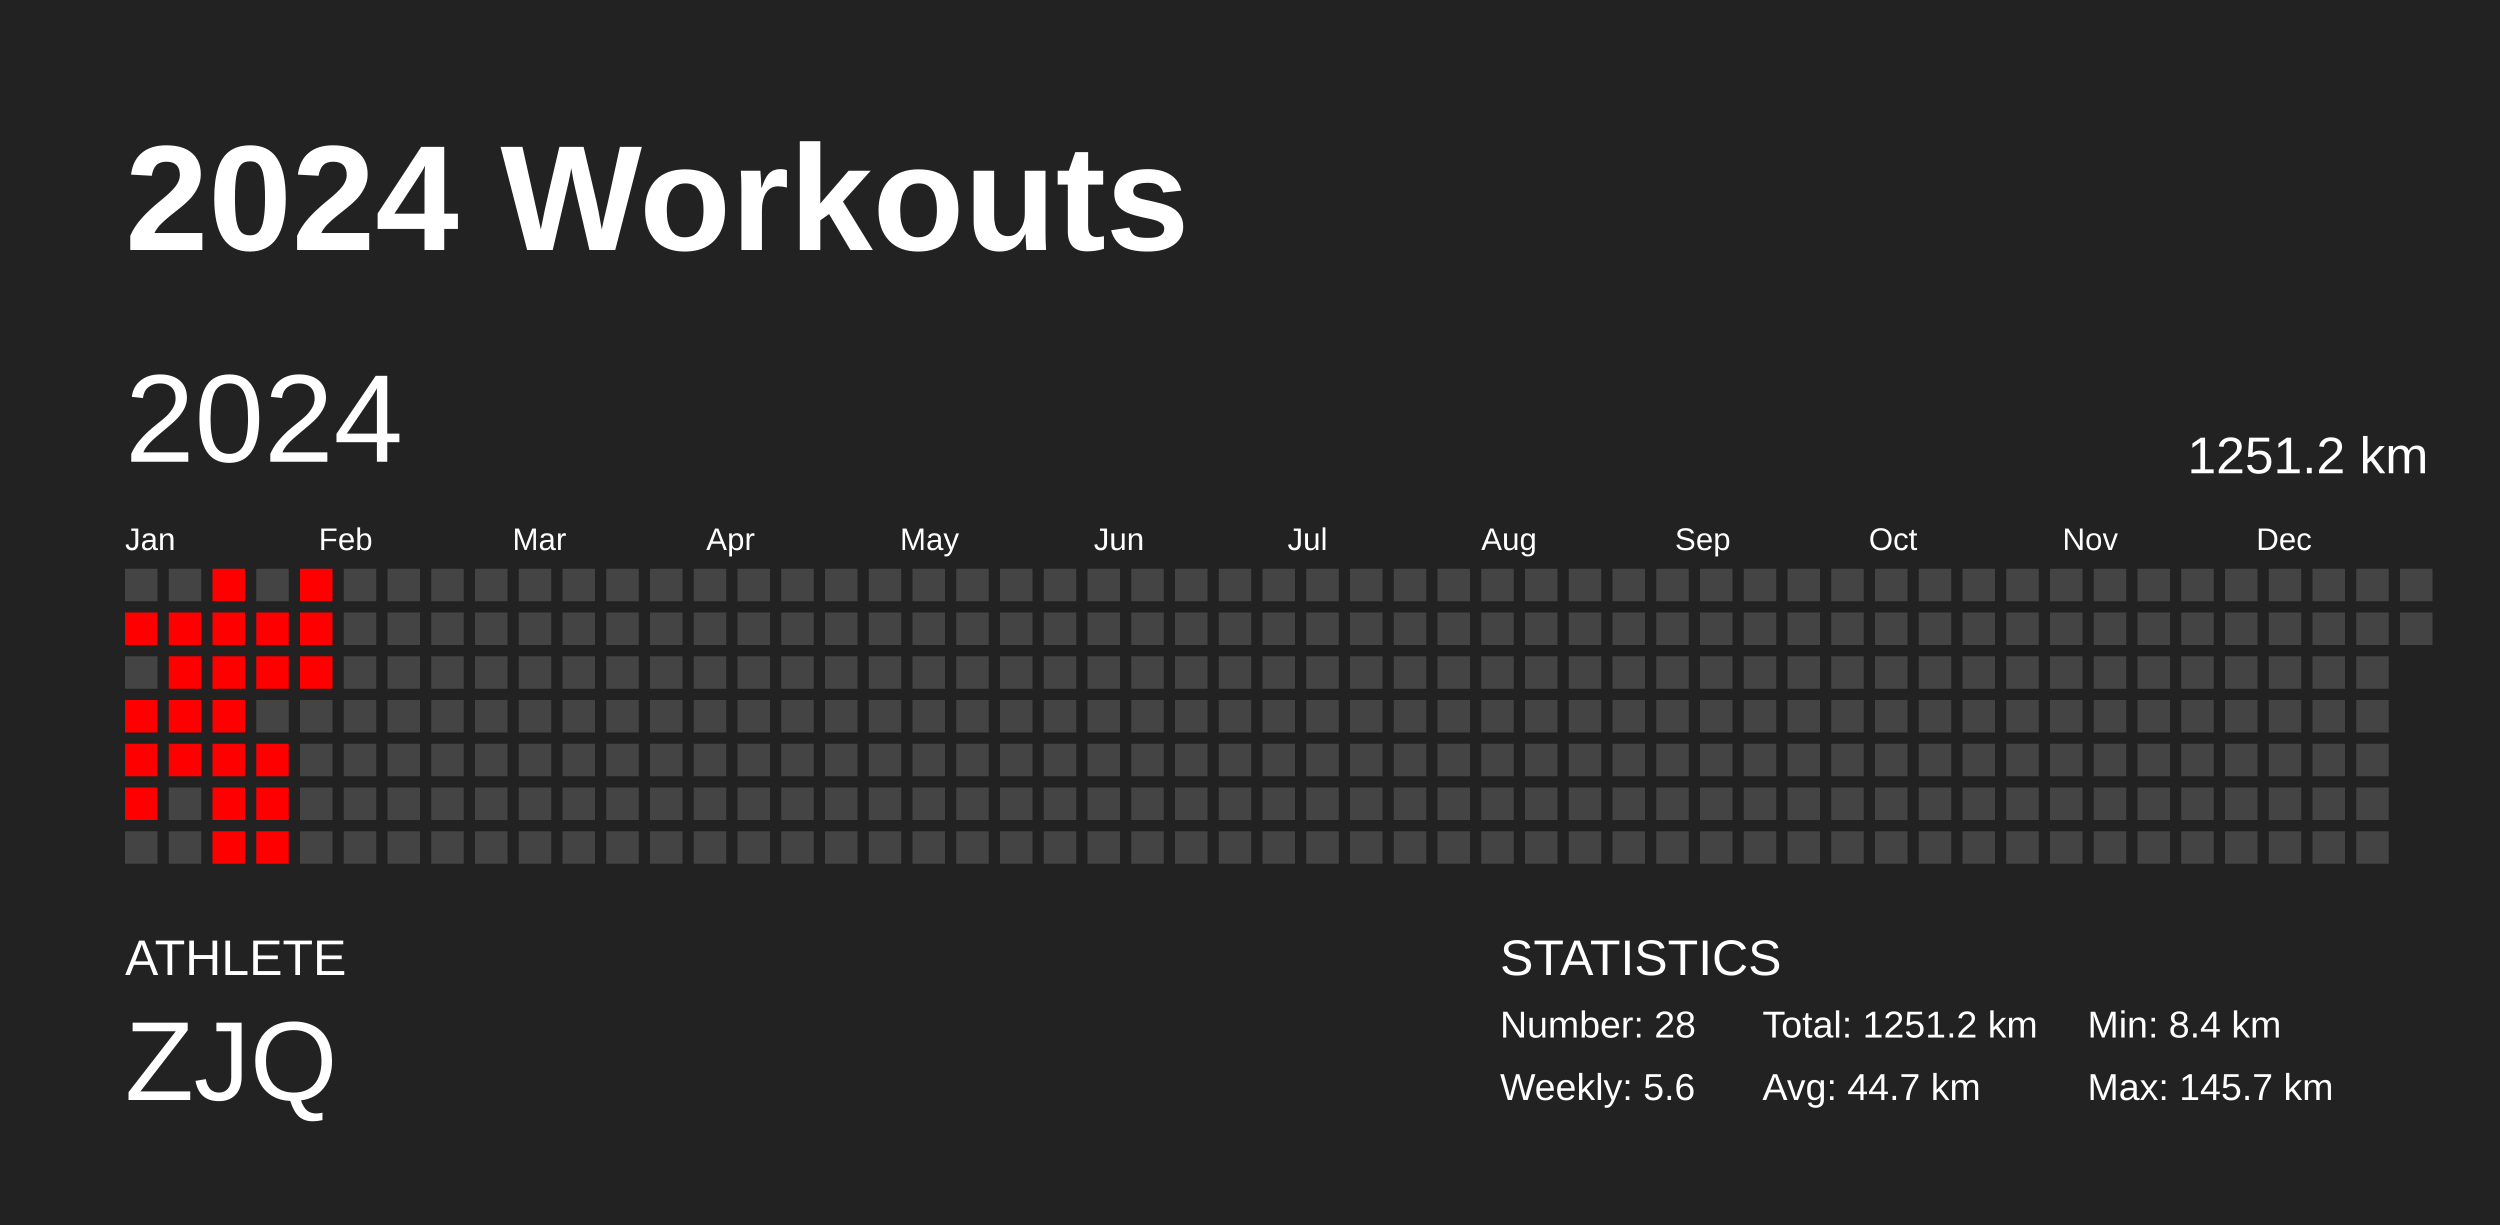
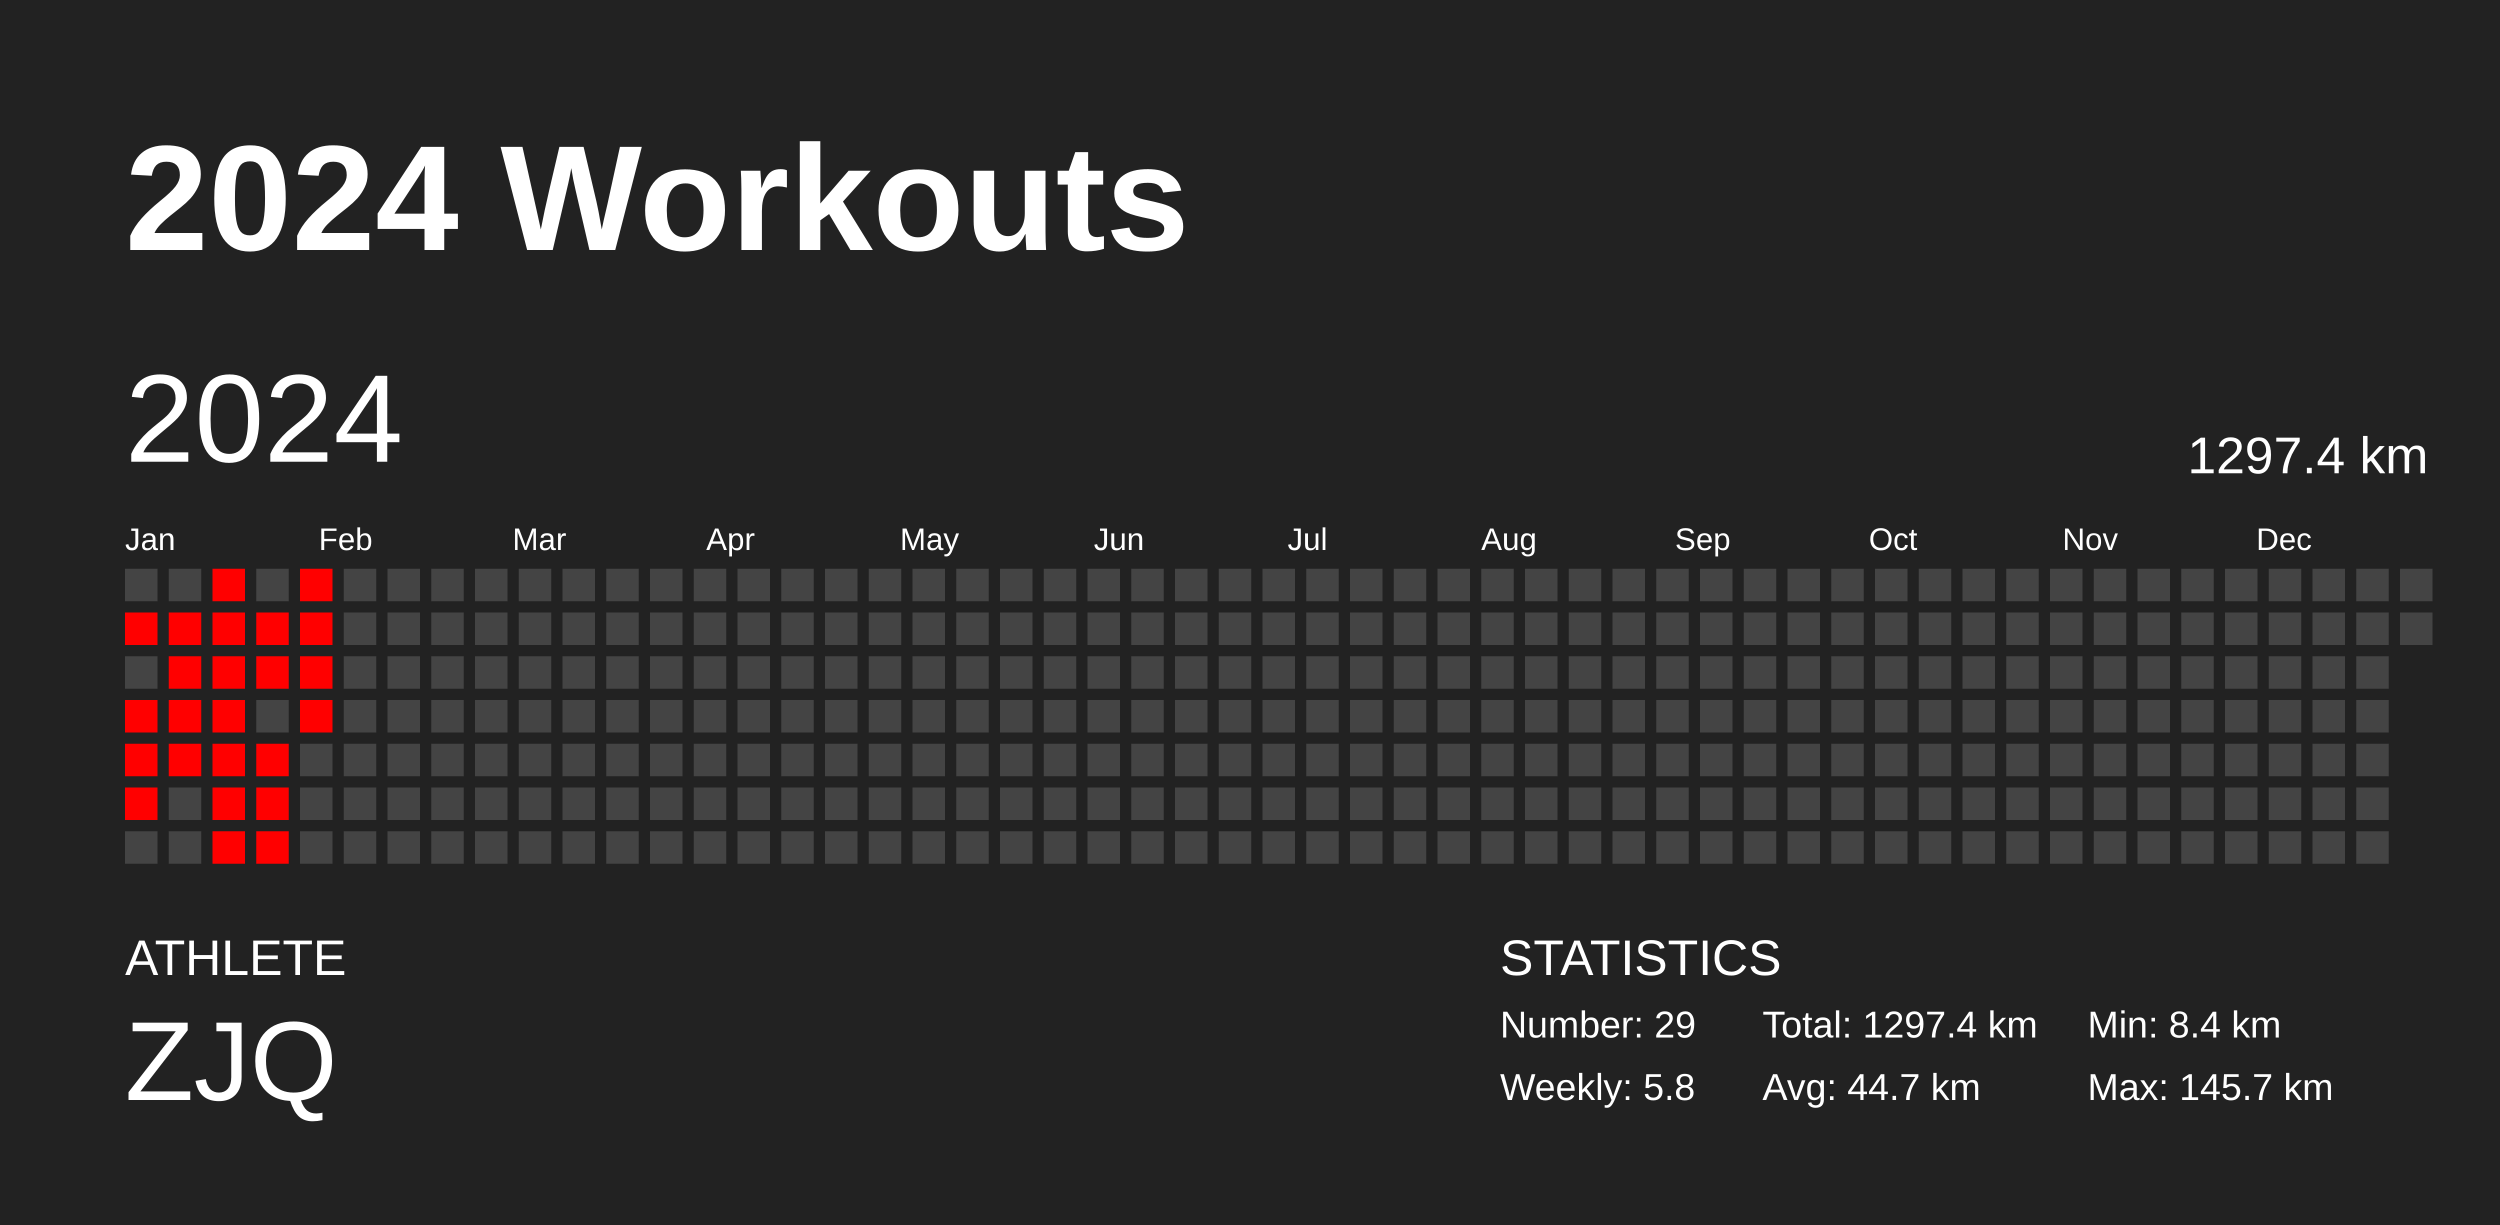
<svg xmlns="http://www.w3.org/2000/svg" baseProfile="full" height="98mm" version="1.1" viewBox="0,0,200,98" width="200mm">
  <defs />
  <rect fill="#222222" height="98" width="200" x="0" y="0" />
  <text fill="#FFFFFF" style="font-size:12px; font-family:Arial; font-weight:bold;" x="10" y="20">2024 Workouts</text>
  <text fill="#FFFFFF" style="font-size:4px; font-family:Arial" x="10" y="78">ATHLETE</text>
  <text fill="#FFFFFF" style="font-size:9px; font-family:Arial" x="10" y="88">ZJQ</text>
  <text fill="#FFFFFF" style="font-size:4px; font-family:Arial" x="120" y="78">STATISTICS</text>
-   <text fill="#FFFFFF" style="font-size:3px; font-family:Arial" x="120" y="83">Number: 28</text>
-   <text fill="#FFFFFF" style="font-size:3px; font-family:Arial" x="120" y="88">Weekly: 5.6</text>
-   <text fill="#FFFFFF" style="font-size:3px; font-family:Arial" x="141" y="83">Total: 1251.2 km</text>
+   <text fill="#FFFFFF" style="font-size:3px; font-family:Arial" x="120" y="83">Number: 29</text>
+   <text fill="#FFFFFF" style="font-size:3px; font-family:Arial" x="120" y="88">Weekly: 5.8</text>
+   <text fill="#FFFFFF" style="font-size:3px; font-family:Arial" x="141" y="83">Total: 1297.4 km</text>
  <text fill="#FFFFFF" style="font-size:3px; font-family:Arial" x="141" y="88">Avg: 44.7 km</text>
  <text fill="#FFFFFF" style="font-size:3px; font-family:Arial" x="167" y="83">Min: 8.4 km</text>
  <text fill="#FFFFFF" style="font-size:3px; font-family:Arial" x="167" y="88">Max: 145.7 km</text>
  <text dominant-baseline="hanging" fill="#FFFFFF" style="font-size:10.0px; font-family:Arial;" x="10" y="30">2024</text>
-   <text dominant-baseline="hanging" fill="#FFFFFF" style="font-size:4.125px; font-family:Arial;" x="175" y="35">1251.2 km</text>
+   <text dominant-baseline="hanging" fill="#FFFFFF" style="font-size:4.125px; font-family:Arial;" x="175" y="35">1297.4 km</text>
  <text fill="#FFFFFF" style="font-size:2.5px; font-family:Arial" x="10.0" y="44">Jan</text>
  <text fill="#FFFFFF" style="font-size:2.5px; font-family:Arial" x="25.5" y="44">Feb</text>
  <text fill="#FFFFFF" style="font-size:2.5px; font-family:Arial" x="41.0" y="44">Mar</text>
  <text fill="#FFFFFF" style="font-size:2.5px; font-family:Arial" x="56.5" y="44">Apr</text>
  <text fill="#FFFFFF" style="font-size:2.5px; font-family:Arial" x="72.0" y="44">May</text>
  <text fill="#FFFFFF" style="font-size:2.5px; font-family:Arial" x="87.5" y="44">Jun</text>
  <text fill="#FFFFFF" style="font-size:2.5px; font-family:Arial" x="103.0" y="44">Jul</text>
  <text fill="#FFFFFF" style="font-size:2.5px; font-family:Arial" x="118.5" y="44">Aug</text>
  <text fill="#FFFFFF" style="font-size:2.5px; font-family:Arial" x="134.0" y="44">Sep</text>
  <text fill="#FFFFFF" style="font-size:2.5px; font-family:Arial" x="149.5" y="44">Oct</text>
  <text fill="#FFFFFF" style="font-size:2.5px; font-family:Arial" x="165.0" y="44">Nov</text>
  <text fill="#FFFFFF" style="font-size:2.5px; font-family:Arial" x="180.5" y="44">Dec</text>
  <rect fill="#444444" height="2.6" width="2.6" x="10.0" y="45.5" />
  <rect fill="red" height="2.6" width="2.6" x="10.0" y="49.0" />
  <rect fill="#444444" height="2.6" width="2.6" x="10.0" y="52.5" />
  <rect fill="red" height="2.6" width="2.6" x="10.0" y="56.0" />
  <rect fill="red" height="2.6" width="2.6" x="10.0" y="59.5" />
  <rect fill="red" height="2.6" width="2.6" x="10.0" y="63.0" />
  <rect fill="#444444" height="2.6" width="2.6" x="10.0" y="66.5" />
  <rect fill="#444444" height="2.6" width="2.6" x="13.5" y="45.5" />
  <rect fill="red" height="2.6" width="2.6" x="13.5" y="49.0" />
  <rect fill="red" height="2.6" width="2.6" x="13.5" y="52.5" />
  <rect fill="red" height="2.6" width="2.6" x="13.5" y="56.0" />
  <rect fill="red" height="2.6" width="2.6" x="13.5" y="59.5" />
  <rect fill="#444444" height="2.6" width="2.6" x="13.5" y="63.0" />
  <rect fill="#444444" height="2.6" width="2.6" x="13.5" y="66.5" />
  <rect fill="red" height="2.6" width="2.6" x="17.0" y="45.5" />
  <rect fill="red" height="2.6" width="2.6" x="17.0" y="49.0" />
  <rect fill="red" height="2.6" width="2.6" x="17.0" y="52.5" />
  <rect fill="red" height="2.6" width="2.6" x="17.0" y="56.0" />
  <rect fill="red" height="2.6" width="2.6" x="17.0" y="59.5" />
  <rect fill="red" height="2.6" width="2.6" x="17.0" y="63.0" />
  <rect fill="red" height="2.6" width="2.6" x="17.0" y="66.5" />
  <rect fill="#444444" height="2.6" width="2.6" x="20.5" y="45.5" />
  <rect fill="red" height="2.6" width="2.6" x="20.5" y="49.0" />
  <rect fill="red" height="2.6" width="2.6" x="20.5" y="52.5" />
  <rect fill="#444444" height="2.6" width="2.6" x="20.5" y="56.0" />
  <rect fill="red" height="2.6" width="2.6" x="20.5" y="59.5" />
  <rect fill="red" height="2.6" width="2.6" x="20.5" y="63.0" />
  <rect fill="red" height="2.6" width="2.6" x="20.5" y="66.5" />
  <rect fill="red" height="2.6" width="2.6" x="24.0" y="45.5" />
  <rect fill="red" height="2.6" width="2.6" x="24.0" y="49.0" />
  <rect fill="red" height="2.6" width="2.6" x="24.0" y="52.5" />
-   <rect fill="#444444" height="2.6" width="2.6" x="24.0" y="56.0" />
+   <rect fill="red" height="2.6" width="2.6" x="24.0" y="56.0" />
  <rect fill="#444444" height="2.6" width="2.6" x="24.0" y="59.5" />
  <rect fill="#444444" height="2.6" width="2.6" x="24.0" y="63.0" />
  <rect fill="#444444" height="2.6" width="2.6" x="24.0" y="66.5" />
  <rect fill="#444444" height="2.6" width="2.6" x="27.5" y="45.5" />
  <rect fill="#444444" height="2.6" width="2.6" x="27.5" y="49.0" />
  <rect fill="#444444" height="2.6" width="2.6" x="27.5" y="52.5" />
  <rect fill="#444444" height="2.6" width="2.6" x="27.5" y="56.0" />
  <rect fill="#444444" height="2.6" width="2.6" x="27.5" y="59.5" />
  <rect fill="#444444" height="2.6" width="2.6" x="27.5" y="63.0" />
  <rect fill="#444444" height="2.6" width="2.6" x="27.5" y="66.5" />
  <rect fill="#444444" height="2.6" width="2.6" x="31.0" y="45.5" />
  <rect fill="#444444" height="2.6" width="2.6" x="31.0" y="49.0" />
  <rect fill="#444444" height="2.6" width="2.6" x="31.0" y="52.5" />
  <rect fill="#444444" height="2.6" width="2.6" x="31.0" y="56.0" />
  <rect fill="#444444" height="2.6" width="2.6" x="31.0" y="59.5" />
  <rect fill="#444444" height="2.6" width="2.6" x="31.0" y="63.0" />
  <rect fill="#444444" height="2.6" width="2.6" x="31.0" y="66.5" />
  <rect fill="#444444" height="2.6" width="2.6" x="34.5" y="45.5" />
  <rect fill="#444444" height="2.6" width="2.6" x="34.5" y="49.0" />
  <rect fill="#444444" height="2.6" width="2.6" x="34.5" y="52.5" />
  <rect fill="#444444" height="2.6" width="2.6" x="34.5" y="56.0" />
  <rect fill="#444444" height="2.6" width="2.6" x="34.5" y="59.5" />
  <rect fill="#444444" height="2.6" width="2.6" x="34.5" y="63.0" />
  <rect fill="#444444" height="2.6" width="2.6" x="34.5" y="66.5" />
  <rect fill="#444444" height="2.6" width="2.6" x="38.0" y="45.5" />
  <rect fill="#444444" height="2.6" width="2.6" x="38.0" y="49.0" />
  <rect fill="#444444" height="2.6" width="2.6" x="38.0" y="52.5" />
  <rect fill="#444444" height="2.6" width="2.6" x="38.0" y="56.0" />
  <rect fill="#444444" height="2.6" width="2.6" x="38.0" y="59.5" />
  <rect fill="#444444" height="2.6" width="2.6" x="38.0" y="63.0" />
  <rect fill="#444444" height="2.6" width="2.6" x="38.0" y="66.5" />
  <rect fill="#444444" height="2.6" width="2.6" x="41.5" y="45.5" />
  <rect fill="#444444" height="2.6" width="2.6" x="41.5" y="49.0" />
  <rect fill="#444444" height="2.6" width="2.6" x="41.5" y="52.5" />
  <rect fill="#444444" height="2.6" width="2.6" x="41.5" y="56.0" />
  <rect fill="#444444" height="2.6" width="2.6" x="41.5" y="59.5" />
  <rect fill="#444444" height="2.6" width="2.6" x="41.5" y="63.0" />
  <rect fill="#444444" height="2.6" width="2.6" x="41.5" y="66.5" />
  <rect fill="#444444" height="2.6" width="2.6" x="45.0" y="45.5" />
  <rect fill="#444444" height="2.6" width="2.6" x="45.0" y="49.0" />
  <rect fill="#444444" height="2.6" width="2.6" x="45.0" y="52.5" />
  <rect fill="#444444" height="2.6" width="2.6" x="45.0" y="56.0" />
  <rect fill="#444444" height="2.6" width="2.6" x="45.0" y="59.5" />
  <rect fill="#444444" height="2.6" width="2.6" x="45.0" y="63.0" />
  <rect fill="#444444" height="2.6" width="2.6" x="45.0" y="66.5" />
  <rect fill="#444444" height="2.6" width="2.6" x="48.5" y="45.5" />
  <rect fill="#444444" height="2.6" width="2.6" x="48.5" y="49.0" />
  <rect fill="#444444" height="2.6" width="2.6" x="48.5" y="52.5" />
  <rect fill="#444444" height="2.6" width="2.6" x="48.5" y="56.0" />
  <rect fill="#444444" height="2.6" width="2.6" x="48.5" y="59.5" />
  <rect fill="#444444" height="2.6" width="2.6" x="48.5" y="63.0" />
  <rect fill="#444444" height="2.6" width="2.6" x="48.5" y="66.5" />
  <rect fill="#444444" height="2.6" width="2.6" x="52.0" y="45.5" />
  <rect fill="#444444" height="2.6" width="2.6" x="52.0" y="49.0" />
  <rect fill="#444444" height="2.6" width="2.6" x="52.0" y="52.5" />
  <rect fill="#444444" height="2.6" width="2.6" x="52.0" y="56.0" />
  <rect fill="#444444" height="2.6" width="2.6" x="52.0" y="59.5" />
  <rect fill="#444444" height="2.6" width="2.6" x="52.0" y="63.0" />
  <rect fill="#444444" height="2.6" width="2.6" x="52.0" y="66.5" />
  <rect fill="#444444" height="2.6" width="2.6" x="55.5" y="45.5" />
  <rect fill="#444444" height="2.6" width="2.6" x="55.5" y="49.0" />
  <rect fill="#444444" height="2.6" width="2.6" x="55.5" y="52.5" />
  <rect fill="#444444" height="2.6" width="2.6" x="55.5" y="56.0" />
  <rect fill="#444444" height="2.6" width="2.6" x="55.5" y="59.5" />
  <rect fill="#444444" height="2.6" width="2.6" x="55.5" y="63.0" />
  <rect fill="#444444" height="2.6" width="2.6" x="55.5" y="66.5" />
  <rect fill="#444444" height="2.6" width="2.6" x="59.0" y="45.5" />
  <rect fill="#444444" height="2.6" width="2.6" x="59.0" y="49.0" />
  <rect fill="#444444" height="2.6" width="2.6" x="59.0" y="52.5" />
  <rect fill="#444444" height="2.6" width="2.6" x="59.0" y="56.0" />
  <rect fill="#444444" height="2.6" width="2.6" x="59.0" y="59.5" />
  <rect fill="#444444" height="2.6" width="2.6" x="59.0" y="63.0" />
  <rect fill="#444444" height="2.6" width="2.6" x="59.0" y="66.5" />
  <rect fill="#444444" height="2.6" width="2.6" x="62.5" y="45.5" />
  <rect fill="#444444" height="2.6" width="2.6" x="62.5" y="49.0" />
  <rect fill="#444444" height="2.6" width="2.6" x="62.5" y="52.5" />
  <rect fill="#444444" height="2.6" width="2.6" x="62.5" y="56.0" />
  <rect fill="#444444" height="2.6" width="2.6" x="62.5" y="59.5" />
  <rect fill="#444444" height="2.6" width="2.6" x="62.5" y="63.0" />
  <rect fill="#444444" height="2.6" width="2.6" x="62.5" y="66.5" />
  <rect fill="#444444" height="2.6" width="2.6" x="66.0" y="45.5" />
  <rect fill="#444444" height="2.6" width="2.6" x="66.0" y="49.0" />
  <rect fill="#444444" height="2.6" width="2.6" x="66.0" y="52.5" />
  <rect fill="#444444" height="2.6" width="2.6" x="66.0" y="56.0" />
  <rect fill="#444444" height="2.6" width="2.6" x="66.0" y="59.5" />
  <rect fill="#444444" height="2.6" width="2.6" x="66.0" y="63.0" />
  <rect fill="#444444" height="2.6" width="2.6" x="66.0" y="66.5" />
  <rect fill="#444444" height="2.6" width="2.6" x="69.5" y="45.5" />
  <rect fill="#444444" height="2.6" width="2.6" x="69.5" y="49.0" />
  <rect fill="#444444" height="2.6" width="2.6" x="69.5" y="52.5" />
  <rect fill="#444444" height="2.6" width="2.6" x="69.5" y="56.0" />
  <rect fill="#444444" height="2.6" width="2.6" x="69.5" y="59.5" />
  <rect fill="#444444" height="2.6" width="2.6" x="69.5" y="63.0" />
  <rect fill="#444444" height="2.6" width="2.6" x="69.5" y="66.5" />
  <rect fill="#444444" height="2.6" width="2.6" x="73.0" y="45.5" />
  <rect fill="#444444" height="2.6" width="2.6" x="73.0" y="49.0" />
  <rect fill="#444444" height="2.6" width="2.6" x="73.0" y="52.5" />
  <rect fill="#444444" height="2.6" width="2.6" x="73.0" y="56.0" />
  <rect fill="#444444" height="2.6" width="2.6" x="73.0" y="59.5" />
  <rect fill="#444444" height="2.6" width="2.6" x="73.0" y="63.0" />
  <rect fill="#444444" height="2.6" width="2.6" x="73.0" y="66.5" />
  <rect fill="#444444" height="2.6" width="2.6" x="76.5" y="45.5" />
  <rect fill="#444444" height="2.6" width="2.6" x="76.5" y="49.0" />
  <rect fill="#444444" height="2.6" width="2.6" x="76.5" y="52.5" />
  <rect fill="#444444" height="2.6" width="2.6" x="76.5" y="56.0" />
  <rect fill="#444444" height="2.6" width="2.6" x="76.5" y="59.5" />
  <rect fill="#444444" height="2.6" width="2.6" x="76.5" y="63.0" />
  <rect fill="#444444" height="2.6" width="2.6" x="76.5" y="66.5" />
  <rect fill="#444444" height="2.6" width="2.6" x="80.0" y="45.5" />
  <rect fill="#444444" height="2.6" width="2.6" x="80.0" y="49.0" />
  <rect fill="#444444" height="2.6" width="2.6" x="80.0" y="52.5" />
  <rect fill="#444444" height="2.6" width="2.6" x="80.0" y="56.0" />
  <rect fill="#444444" height="2.6" width="2.6" x="80.0" y="59.5" />
  <rect fill="#444444" height="2.6" width="2.6" x="80.0" y="63.0" />
  <rect fill="#444444" height="2.6" width="2.6" x="80.0" y="66.5" />
  <rect fill="#444444" height="2.6" width="2.6" x="83.5" y="45.5" />
  <rect fill="#444444" height="2.6" width="2.6" x="83.5" y="49.0" />
  <rect fill="#444444" height="2.6" width="2.6" x="83.5" y="52.5" />
  <rect fill="#444444" height="2.6" width="2.6" x="83.5" y="56.0" />
  <rect fill="#444444" height="2.6" width="2.6" x="83.5" y="59.5" />
  <rect fill="#444444" height="2.6" width="2.6" x="83.5" y="63.0" />
  <rect fill="#444444" height="2.6" width="2.6" x="83.5" y="66.5" />
  <rect fill="#444444" height="2.6" width="2.6" x="87.0" y="45.5" />
  <rect fill="#444444" height="2.6" width="2.6" x="87.0" y="49.0" />
  <rect fill="#444444" height="2.6" width="2.6" x="87.0" y="52.5" />
  <rect fill="#444444" height="2.6" width="2.6" x="87.0" y="56.0" />
  <rect fill="#444444" height="2.6" width="2.6" x="87.0" y="59.5" />
  <rect fill="#444444" height="2.6" width="2.6" x="87.0" y="63.0" />
  <rect fill="#444444" height="2.6" width="2.6" x="87.0" y="66.5" />
  <rect fill="#444444" height="2.6" width="2.6" x="90.5" y="45.5" />
  <rect fill="#444444" height="2.6" width="2.6" x="90.5" y="49.0" />
  <rect fill="#444444" height="2.6" width="2.6" x="90.5" y="52.5" />
  <rect fill="#444444" height="2.6" width="2.6" x="90.5" y="56.0" />
  <rect fill="#444444" height="2.6" width="2.6" x="90.5" y="59.5" />
  <rect fill="#444444" height="2.6" width="2.6" x="90.5" y="63.0" />
  <rect fill="#444444" height="2.6" width="2.6" x="90.5" y="66.5" />
  <rect fill="#444444" height="2.6" width="2.6" x="94.0" y="45.5" />
  <rect fill="#444444" height="2.6" width="2.6" x="94.0" y="49.0" />
  <rect fill="#444444" height="2.6" width="2.6" x="94.0" y="52.5" />
  <rect fill="#444444" height="2.6" width="2.6" x="94.0" y="56.0" />
  <rect fill="#444444" height="2.6" width="2.6" x="94.0" y="59.5" />
  <rect fill="#444444" height="2.6" width="2.6" x="94.0" y="63.0" />
  <rect fill="#444444" height="2.6" width="2.6" x="94.0" y="66.5" />
  <rect fill="#444444" height="2.6" width="2.6" x="97.5" y="45.5" />
  <rect fill="#444444" height="2.6" width="2.6" x="97.5" y="49.0" />
  <rect fill="#444444" height="2.6" width="2.6" x="97.5" y="52.5" />
  <rect fill="#444444" height="2.6" width="2.6" x="97.5" y="56.0" />
  <rect fill="#444444" height="2.6" width="2.6" x="97.5" y="59.5" />
  <rect fill="#444444" height="2.6" width="2.6" x="97.5" y="63.0" />
  <rect fill="#444444" height="2.6" width="2.6" x="97.5" y="66.5" />
  <rect fill="#444444" height="2.6" width="2.6" x="101.0" y="45.5" />
  <rect fill="#444444" height="2.6" width="2.6" x="101.0" y="49.0" />
  <rect fill="#444444" height="2.6" width="2.6" x="101.0" y="52.5" />
  <rect fill="#444444" height="2.6" width="2.6" x="101.0" y="56.0" />
  <rect fill="#444444" height="2.6" width="2.6" x="101.0" y="59.5" />
  <rect fill="#444444" height="2.6" width="2.6" x="101.0" y="63.0" />
  <rect fill="#444444" height="2.6" width="2.6" x="101.0" y="66.5" />
  <rect fill="#444444" height="2.6" width="2.6" x="104.5" y="45.5" />
  <rect fill="#444444" height="2.6" width="2.6" x="104.5" y="49.0" />
  <rect fill="#444444" height="2.6" width="2.6" x="104.5" y="52.5" />
  <rect fill="#444444" height="2.6" width="2.6" x="104.5" y="56.0" />
  <rect fill="#444444" height="2.6" width="2.6" x="104.5" y="59.5" />
  <rect fill="#444444" height="2.6" width="2.6" x="104.5" y="63.0" />
  <rect fill="#444444" height="2.6" width="2.6" x="104.5" y="66.5" />
  <rect fill="#444444" height="2.6" width="2.6" x="108.0" y="45.5" />
  <rect fill="#444444" height="2.6" width="2.6" x="108.0" y="49.0" />
  <rect fill="#444444" height="2.6" width="2.6" x="108.0" y="52.5" />
  <rect fill="#444444" height="2.6" width="2.6" x="108.0" y="56.0" />
  <rect fill="#444444" height="2.6" width="2.6" x="108.0" y="59.5" />
  <rect fill="#444444" height="2.6" width="2.6" x="108.0" y="63.0" />
  <rect fill="#444444" height="2.6" width="2.6" x="108.0" y="66.5" />
  <rect fill="#444444" height="2.6" width="2.6" x="111.5" y="45.5" />
  <rect fill="#444444" height="2.6" width="2.6" x="111.5" y="49.0" />
  <rect fill="#444444" height="2.6" width="2.6" x="111.5" y="52.5" />
  <rect fill="#444444" height="2.6" width="2.6" x="111.5" y="56.0" />
  <rect fill="#444444" height="2.6" width="2.6" x="111.5" y="59.5" />
  <rect fill="#444444" height="2.6" width="2.6" x="111.5" y="63.0" />
  <rect fill="#444444" height="2.6" width="2.6" x="111.5" y="66.5" />
  <rect fill="#444444" height="2.6" width="2.6" x="115.0" y="45.5" />
  <rect fill="#444444" height="2.6" width="2.6" x="115.0" y="49.0" />
  <rect fill="#444444" height="2.6" width="2.6" x="115.0" y="52.5" />
  <rect fill="#444444" height="2.6" width="2.6" x="115.0" y="56.0" />
  <rect fill="#444444" height="2.6" width="2.6" x="115.0" y="59.5" />
  <rect fill="#444444" height="2.6" width="2.6" x="115.0" y="63.0" />
  <rect fill="#444444" height="2.6" width="2.6" x="115.0" y="66.5" />
  <rect fill="#444444" height="2.6" width="2.6" x="118.5" y="45.5" />
  <rect fill="#444444" height="2.6" width="2.6" x="118.5" y="49.0" />
  <rect fill="#444444" height="2.6" width="2.6" x="118.5" y="52.5" />
  <rect fill="#444444" height="2.6" width="2.6" x="118.5" y="56.0" />
  <rect fill="#444444" height="2.6" width="2.6" x="118.5" y="59.5" />
  <rect fill="#444444" height="2.6" width="2.6" x="118.5" y="63.0" />
  <rect fill="#444444" height="2.6" width="2.6" x="118.5" y="66.5" />
  <rect fill="#444444" height="2.6" width="2.6" x="122.0" y="45.5" />
  <rect fill="#444444" height="2.6" width="2.6" x="122.0" y="49.0" />
  <rect fill="#444444" height="2.6" width="2.6" x="122.0" y="52.5" />
  <rect fill="#444444" height="2.6" width="2.6" x="122.0" y="56.0" />
  <rect fill="#444444" height="2.6" width="2.6" x="122.0" y="59.5" />
  <rect fill="#444444" height="2.6" width="2.6" x="122.0" y="63.0" />
  <rect fill="#444444" height="2.6" width="2.6" x="122.0" y="66.5" />
  <rect fill="#444444" height="2.6" width="2.6" x="125.5" y="45.5" />
  <rect fill="#444444" height="2.6" width="2.6" x="125.5" y="49.0" />
  <rect fill="#444444" height="2.6" width="2.6" x="125.5" y="52.5" />
  <rect fill="#444444" height="2.6" width="2.6" x="125.5" y="56.0" />
  <rect fill="#444444" height="2.6" width="2.6" x="125.5" y="59.5" />
  <rect fill="#444444" height="2.6" width="2.6" x="125.5" y="63.0" />
  <rect fill="#444444" height="2.6" width="2.6" x="125.5" y="66.5" />
  <rect fill="#444444" height="2.6" width="2.6" x="129.0" y="45.5" />
  <rect fill="#444444" height="2.6" width="2.6" x="129.0" y="49.0" />
  <rect fill="#444444" height="2.6" width="2.6" x="129.0" y="52.5" />
  <rect fill="#444444" height="2.6" width="2.6" x="129.0" y="56.0" />
  <rect fill="#444444" height="2.6" width="2.6" x="129.0" y="59.5" />
  <rect fill="#444444" height="2.6" width="2.6" x="129.0" y="63.0" />
  <rect fill="#444444" height="2.6" width="2.6" x="129.0" y="66.5" />
  <rect fill="#444444" height="2.6" width="2.6" x="132.5" y="45.5" />
  <rect fill="#444444" height="2.6" width="2.6" x="132.5" y="49.0" />
  <rect fill="#444444" height="2.6" width="2.6" x="132.5" y="52.5" />
  <rect fill="#444444" height="2.6" width="2.6" x="132.5" y="56.0" />
  <rect fill="#444444" height="2.6" width="2.6" x="132.5" y="59.5" />
  <rect fill="#444444" height="2.6" width="2.6" x="132.5" y="63.0" />
  <rect fill="#444444" height="2.6" width="2.6" x="132.5" y="66.5" />
  <rect fill="#444444" height="2.6" width="2.6" x="136.0" y="45.5" />
  <rect fill="#444444" height="2.6" width="2.6" x="136.0" y="49.0" />
  <rect fill="#444444" height="2.6" width="2.6" x="136.0" y="52.5" />
  <rect fill="#444444" height="2.6" width="2.6" x="136.0" y="56.0" />
  <rect fill="#444444" height="2.6" width="2.6" x="136.0" y="59.5" />
  <rect fill="#444444" height="2.6" width="2.6" x="136.0" y="63.0" />
  <rect fill="#444444" height="2.6" width="2.6" x="136.0" y="66.5" />
  <rect fill="#444444" height="2.6" width="2.6" x="139.5" y="45.5" />
  <rect fill="#444444" height="2.6" width="2.6" x="139.5" y="49.0" />
  <rect fill="#444444" height="2.6" width="2.6" x="139.5" y="52.5" />
  <rect fill="#444444" height="2.6" width="2.6" x="139.5" y="56.0" />
  <rect fill="#444444" height="2.6" width="2.6" x="139.5" y="59.5" />
  <rect fill="#444444" height="2.6" width="2.6" x="139.5" y="63.0" />
  <rect fill="#444444" height="2.6" width="2.6" x="139.5" y="66.5" />
  <rect fill="#444444" height="2.6" width="2.6" x="143.0" y="45.5" />
  <rect fill="#444444" height="2.6" width="2.6" x="143.0" y="49.0" />
  <rect fill="#444444" height="2.6" width="2.6" x="143.0" y="52.5" />
  <rect fill="#444444" height="2.6" width="2.6" x="143.0" y="56.0" />
  <rect fill="#444444" height="2.6" width="2.6" x="143.0" y="59.5" />
  <rect fill="#444444" height="2.6" width="2.6" x="143.0" y="63.0" />
  <rect fill="#444444" height="2.6" width="2.6" x="143.0" y="66.5" />
  <rect fill="#444444" height="2.6" width="2.6" x="146.5" y="45.5" />
  <rect fill="#444444" height="2.6" width="2.6" x="146.5" y="49.0" />
  <rect fill="#444444" height="2.6" width="2.6" x="146.5" y="52.5" />
  <rect fill="#444444" height="2.6" width="2.6" x="146.5" y="56.0" />
  <rect fill="#444444" height="2.6" width="2.6" x="146.5" y="59.5" />
  <rect fill="#444444" height="2.6" width="2.6" x="146.5" y="63.0" />
  <rect fill="#444444" height="2.6" width="2.6" x="146.5" y="66.5" />
  <rect fill="#444444" height="2.6" width="2.6" x="150.0" y="45.5" />
  <rect fill="#444444" height="2.6" width="2.6" x="150.0" y="49.0" />
  <rect fill="#444444" height="2.6" width="2.6" x="150.0" y="52.5" />
  <rect fill="#444444" height="2.6" width="2.6" x="150.0" y="56.0" />
  <rect fill="#444444" height="2.6" width="2.6" x="150.0" y="59.5" />
  <rect fill="#444444" height="2.6" width="2.6" x="150.0" y="63.0" />
  <rect fill="#444444" height="2.6" width="2.6" x="150.0" y="66.5" />
  <rect fill="#444444" height="2.6" width="2.6" x="153.5" y="45.5" />
  <rect fill="#444444" height="2.6" width="2.6" x="153.5" y="49.0" />
  <rect fill="#444444" height="2.6" width="2.6" x="153.5" y="52.5" />
  <rect fill="#444444" height="2.6" width="2.6" x="153.5" y="56.0" />
  <rect fill="#444444" height="2.6" width="2.6" x="153.5" y="59.5" />
  <rect fill="#444444" height="2.6" width="2.6" x="153.5" y="63.0" />
  <rect fill="#444444" height="2.6" width="2.6" x="153.5" y="66.5" />
  <rect fill="#444444" height="2.6" width="2.6" x="157.0" y="45.5" />
  <rect fill="#444444" height="2.6" width="2.6" x="157.0" y="49.0" />
  <rect fill="#444444" height="2.6" width="2.6" x="157.0" y="52.5" />
  <rect fill="#444444" height="2.6" width="2.6" x="157.0" y="56.0" />
  <rect fill="#444444" height="2.6" width="2.6" x="157.0" y="59.5" />
  <rect fill="#444444" height="2.6" width="2.6" x="157.0" y="63.0" />
  <rect fill="#444444" height="2.6" width="2.6" x="157.0" y="66.5" />
  <rect fill="#444444" height="2.6" width="2.6" x="160.5" y="45.5" />
  <rect fill="#444444" height="2.6" width="2.6" x="160.5" y="49.0" />
  <rect fill="#444444" height="2.6" width="2.6" x="160.5" y="52.5" />
  <rect fill="#444444" height="2.6" width="2.6" x="160.5" y="56.0" />
  <rect fill="#444444" height="2.6" width="2.6" x="160.5" y="59.5" />
  <rect fill="#444444" height="2.6" width="2.6" x="160.5" y="63.0" />
  <rect fill="#444444" height="2.6" width="2.6" x="160.5" y="66.5" />
  <rect fill="#444444" height="2.6" width="2.6" x="164.0" y="45.5" />
  <rect fill="#444444" height="2.6" width="2.6" x="164.0" y="49.0" />
  <rect fill="#444444" height="2.6" width="2.6" x="164.0" y="52.5" />
  <rect fill="#444444" height="2.6" width="2.6" x="164.0" y="56.0" />
  <rect fill="#444444" height="2.6" width="2.6" x="164.0" y="59.5" />
  <rect fill="#444444" height="2.6" width="2.6" x="164.0" y="63.0" />
  <rect fill="#444444" height="2.6" width="2.6" x="164.0" y="66.5" />
  <rect fill="#444444" height="2.6" width="2.6" x="167.5" y="45.5" />
  <rect fill="#444444" height="2.6" width="2.6" x="167.5" y="49.0" />
  <rect fill="#444444" height="2.6" width="2.6" x="167.5" y="52.5" />
  <rect fill="#444444" height="2.6" width="2.6" x="167.5" y="56.0" />
  <rect fill="#444444" height="2.6" width="2.6" x="167.5" y="59.5" />
  <rect fill="#444444" height="2.6" width="2.6" x="167.5" y="63.0" />
  <rect fill="#444444" height="2.6" width="2.6" x="167.5" y="66.5" />
  <rect fill="#444444" height="2.6" width="2.6" x="171.0" y="45.5" />
  <rect fill="#444444" height="2.6" width="2.6" x="171.0" y="49.0" />
  <rect fill="#444444" height="2.6" width="2.6" x="171.0" y="52.5" />
  <rect fill="#444444" height="2.6" width="2.6" x="171.0" y="56.0" />
  <rect fill="#444444" height="2.6" width="2.6" x="171.0" y="59.5" />
  <rect fill="#444444" height="2.6" width="2.6" x="171.0" y="63.0" />
  <rect fill="#444444" height="2.6" width="2.6" x="171.0" y="66.5" />
  <rect fill="#444444" height="2.6" width="2.6" x="174.5" y="45.5" />
  <rect fill="#444444" height="2.6" width="2.6" x="174.5" y="49.0" />
  <rect fill="#444444" height="2.6" width="2.6" x="174.5" y="52.5" />
  <rect fill="#444444" height="2.6" width="2.6" x="174.5" y="56.0" />
  <rect fill="#444444" height="2.6" width="2.6" x="174.5" y="59.5" />
  <rect fill="#444444" height="2.6" width="2.6" x="174.5" y="63.0" />
  <rect fill="#444444" height="2.6" width="2.6" x="174.5" y="66.5" />
  <rect fill="#444444" height="2.6" width="2.6" x="178.0" y="45.5" />
  <rect fill="#444444" height="2.6" width="2.6" x="178.0" y="49.0" />
  <rect fill="#444444" height="2.6" width="2.6" x="178.0" y="52.5" />
  <rect fill="#444444" height="2.6" width="2.6" x="178.0" y="56.0" />
  <rect fill="#444444" height="2.6" width="2.6" x="178.0" y="59.5" />
  <rect fill="#444444" height="2.6" width="2.6" x="178.0" y="63.0" />
  <rect fill="#444444" height="2.6" width="2.6" x="178.0" y="66.5" />
  <rect fill="#444444" height="2.6" width="2.6" x="181.5" y="45.5" />
  <rect fill="#444444" height="2.6" width="2.6" x="181.5" y="49.0" />
  <rect fill="#444444" height="2.6" width="2.6" x="181.5" y="52.5" />
  <rect fill="#444444" height="2.6" width="2.6" x="181.5" y="56.0" />
  <rect fill="#444444" height="2.6" width="2.6" x="181.5" y="59.5" />
  <rect fill="#444444" height="2.6" width="2.6" x="181.5" y="63.0" />
  <rect fill="#444444" height="2.6" width="2.6" x="181.5" y="66.5" />
  <rect fill="#444444" height="2.6" width="2.6" x="185.0" y="45.5" />
  <rect fill="#444444" height="2.6" width="2.6" x="185.0" y="49.0" />
  <rect fill="#444444" height="2.6" width="2.6" x="185.0" y="52.5" />
  <rect fill="#444444" height="2.6" width="2.6" x="185.0" y="56.0" />
  <rect fill="#444444" height="2.6" width="2.6" x="185.0" y="59.5" />
  <rect fill="#444444" height="2.6" width="2.6" x="185.0" y="63.0" />
  <rect fill="#444444" height="2.6" width="2.6" x="185.0" y="66.5" />
  <rect fill="#444444" height="2.6" width="2.6" x="188.5" y="45.5" />
  <rect fill="#444444" height="2.6" width="2.6" x="188.5" y="49.0" />
  <rect fill="#444444" height="2.6" width="2.6" x="188.5" y="52.5" />
  <rect fill="#444444" height="2.6" width="2.6" x="188.5" y="56.0" />
  <rect fill="#444444" height="2.6" width="2.6" x="188.5" y="59.5" />
  <rect fill="#444444" height="2.6" width="2.6" x="188.5" y="63.0" />
  <rect fill="#444444" height="2.6" width="2.6" x="188.5" y="66.5" />
  <rect fill="#444444" height="2.6" width="2.6" x="192.0" y="45.5" />
  <rect fill="#444444" height="2.6" width="2.6" x="192.0" y="49.0" />
</svg>
